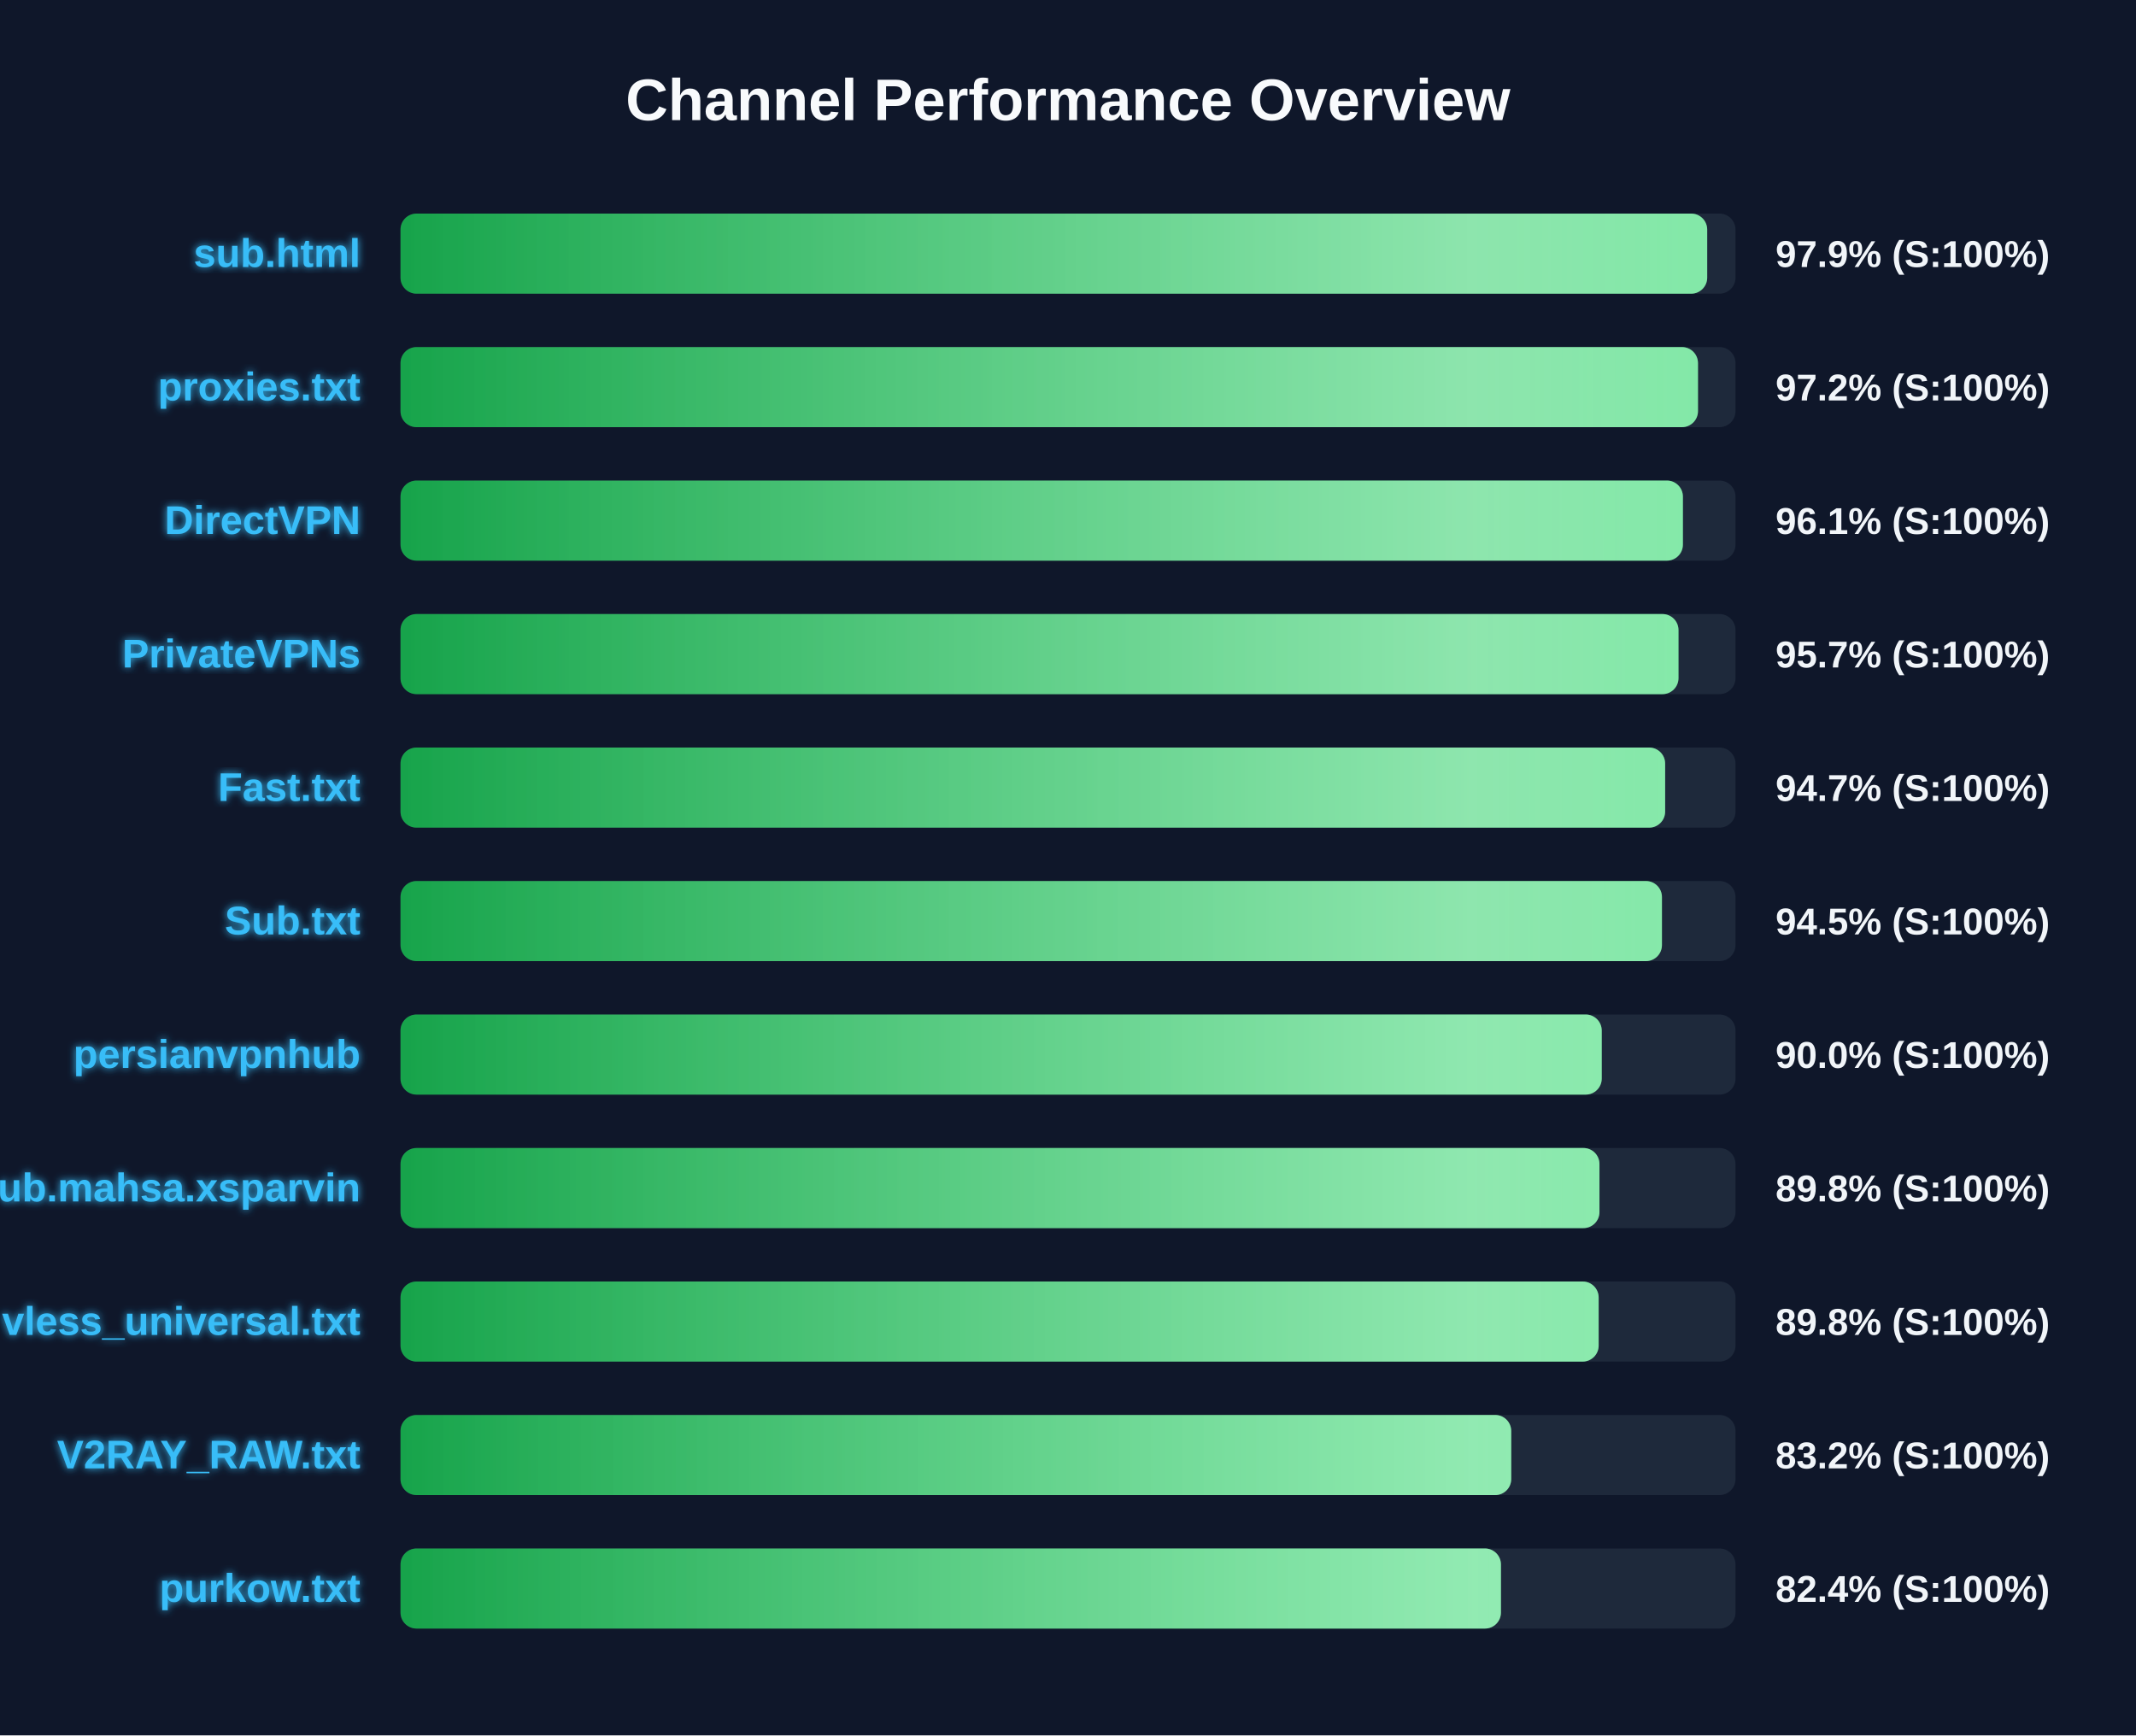
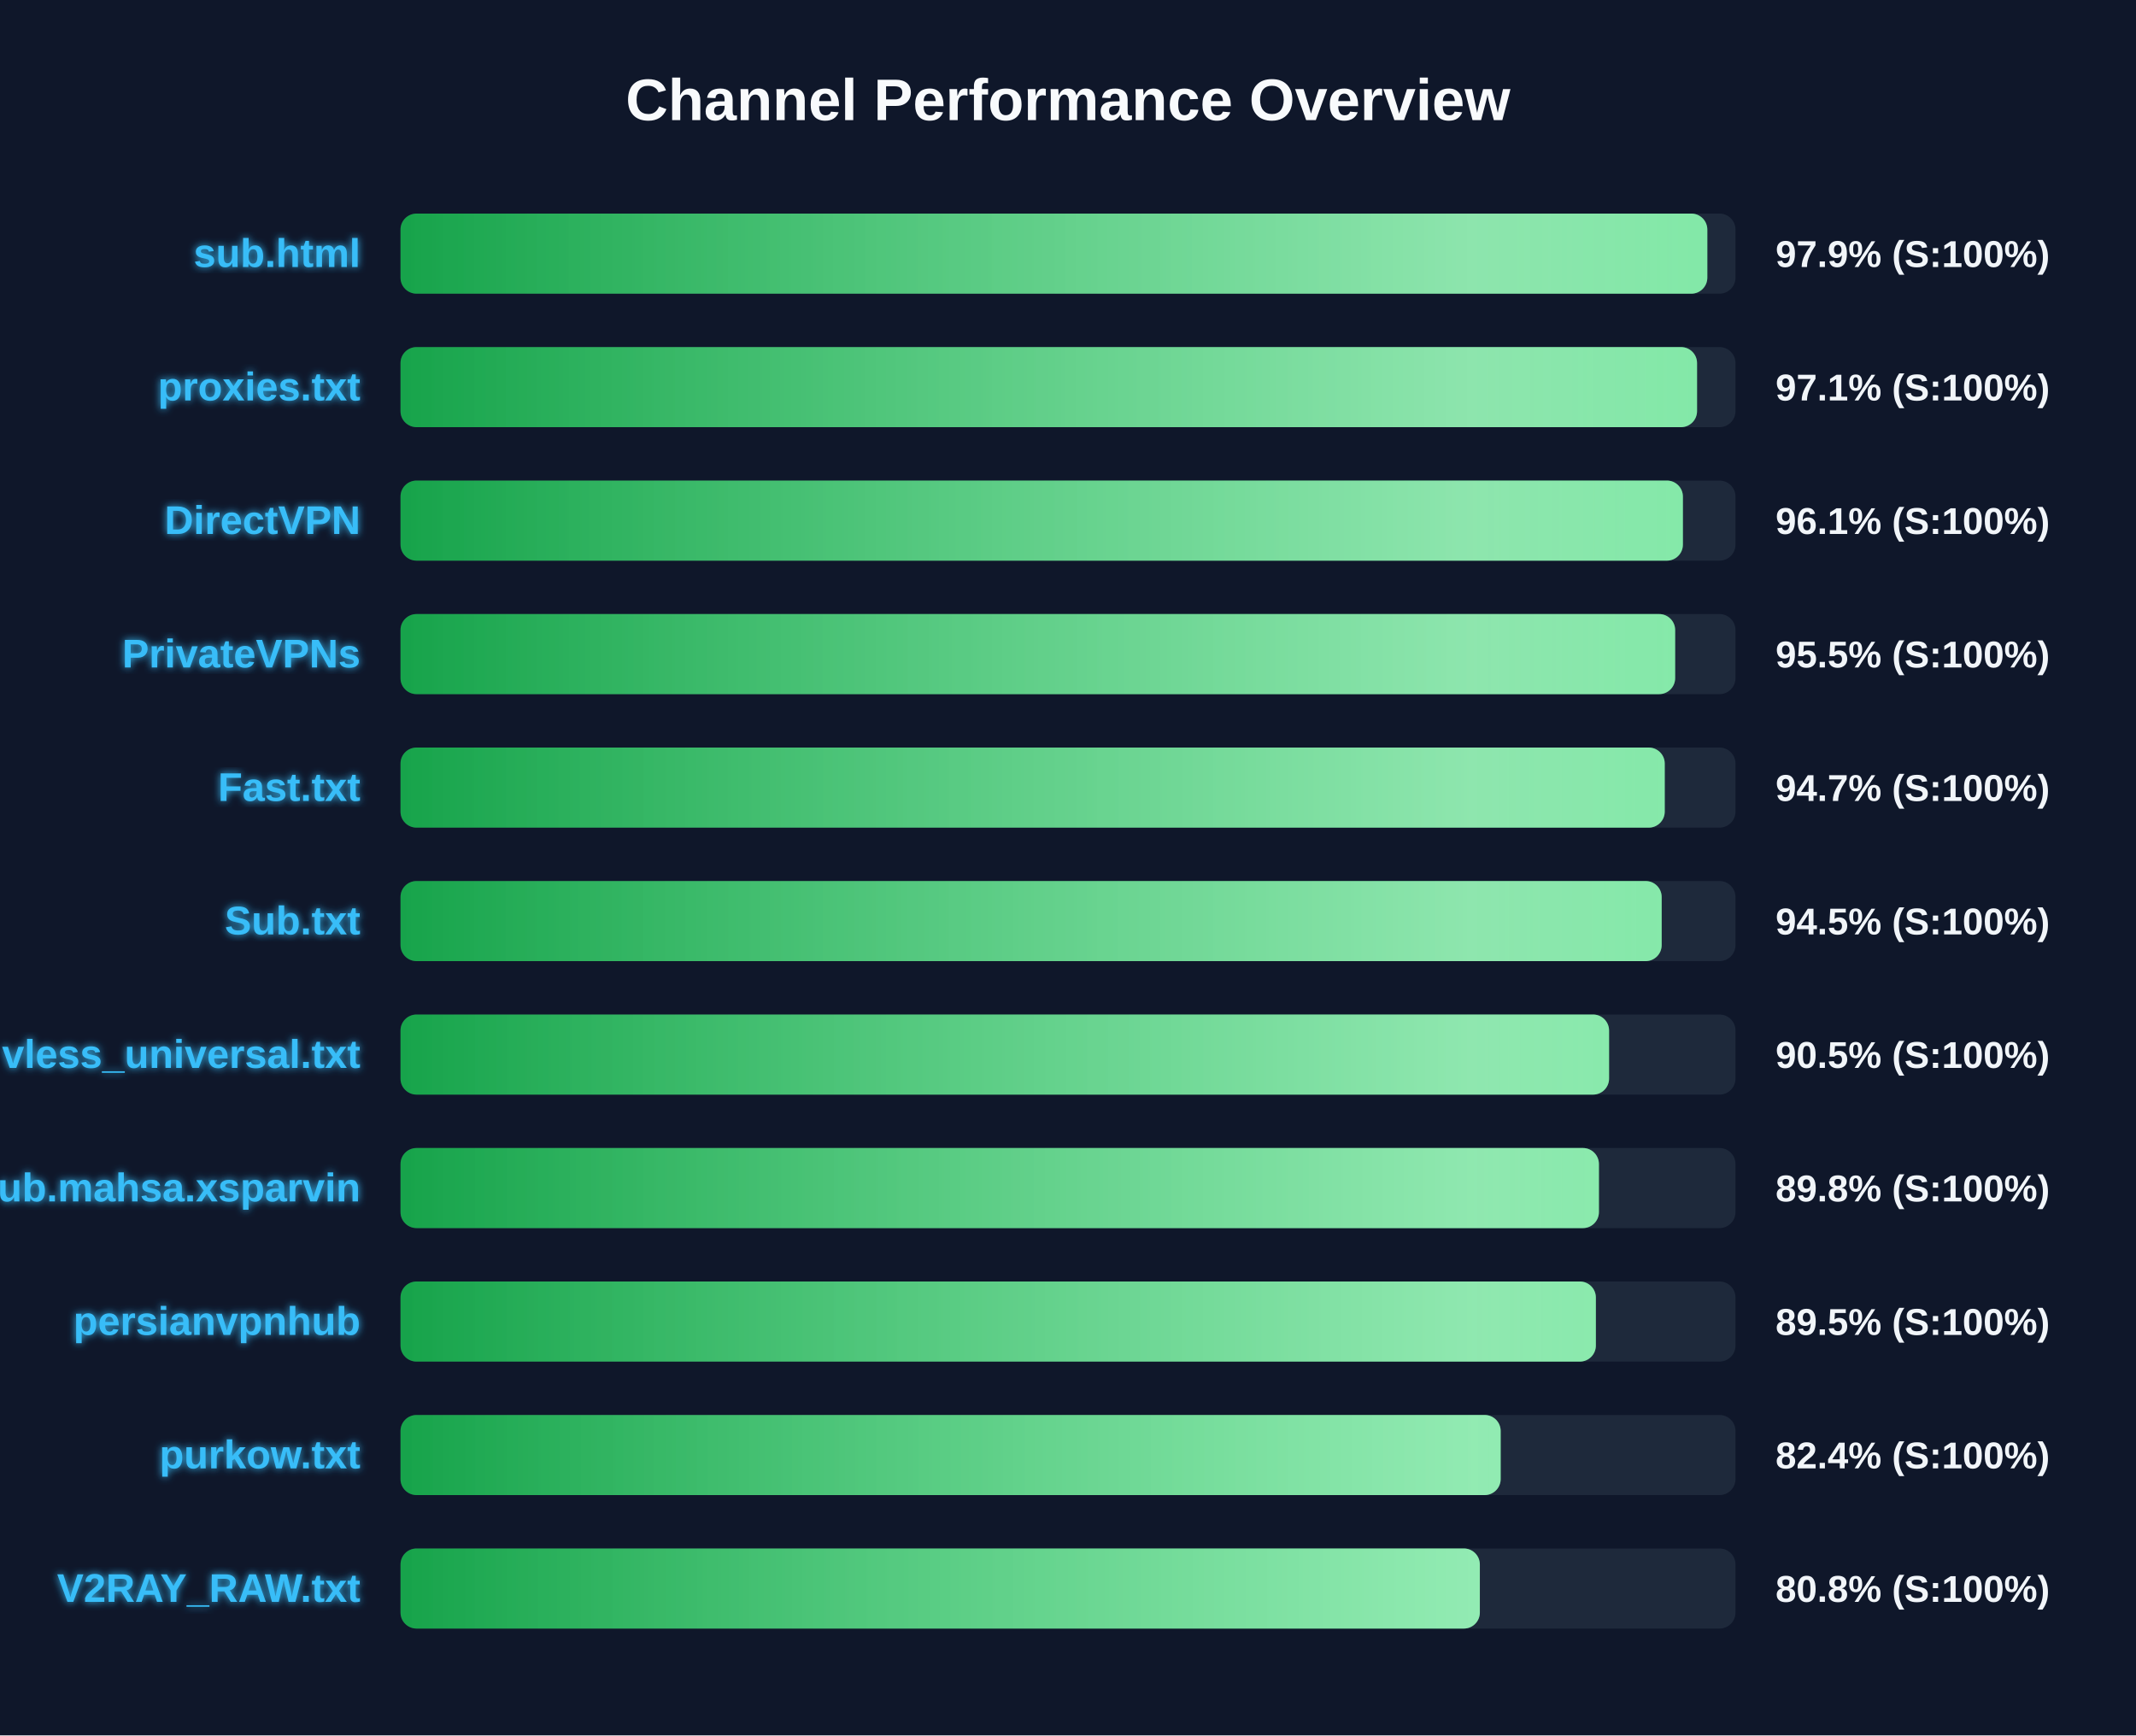
<svg xmlns="http://www.w3.org/2000/svg" width="800" height="650" version="1.1">
  <defs>
    <linearGradient id="grad-green" x1="0%" y1="0%" x2="100%" y2="0%">
      <stop offset="0%" stop-color="#16a34a" />
      <stop offset="100%" stop-color="#4ade80" />
    </linearGradient>
    <linearGradient id="grad-yellow" x1="0%" y1="0%" x2="100%" y2="0%">
      <stop offset="0%" stop-color="#ca8a04" />
      <stop offset="100%" stop-color="#fde047" />
    </linearGradient>
    <linearGradient id="grad-red" x1="0%" y1="0%" x2="100%" y2="0%">
      <stop offset="0%" stop-color="#dc2626" />
      <stop offset="100%" stop-color="#f87171" />
    </linearGradient>
    <linearGradient id="shimmer" x1="0%" y1="0%" x2="100%" y2="0%">
      <stop offset="0%" stop-color="rgba(255,255,255,0)" />
      <stop offset="50%" stop-color="rgba(255,255,255,0.4)" />
      <stop offset="100%" stop-color="rgba(255,255,255,0)" />
    </linearGradient>
    <filter id="glow" x="-20%" y="-20%" width="140%" height="140%">
      <feGaussianBlur stdDeviation="1.5" result="blur" />
      <feComposite in="SourceGraphic" in2="blur" operator="over" />
    </filter>
  </defs>
  <style>
        .bg-rect { fill: #0f172a; }
        .title { font: bold 22px 'Segoe UI', Arial, sans-serif; fill: #f8fafc; }
        .row { font: bold 15px 'Segoe UI', Arial, sans-serif; fill: #38bdf8; filter: url(#glow); }
        .score { font: bold 14px 'Segoe UI', Arial, sans-serif; fill: #f1f5f9; }
        @keyframes shimmer-anim {
            0% { transform: translateX(-100%); }
            100% { transform: translateX(200%); }
        }
        .shimmer-rect {
            animation: shimmer-anim 2.5s infinite linear;
        }
    </style>
  <rect width="100%" height="100%" class="bg-rect" />
  <text x="400" y="45" text-anchor="middle" class="title">Channel Performance Overview</text>
  <rect x="150" y="80" width="500" height="30" fill="#1e293b" rx="6" />
  <clipPath id="clip-0">
-     <rect x="150" y="80" width="489.4" height="30" rx="6" />
+     <rect x="150" y="80" width="489.45" height="30" rx="6" />
  </clipPath>
-   <rect x="150" y="80" width="489.4" height="30" fill="url(#grad-green)" rx="6" />
+   <rect x="150" y="80" width="489.45" height="30" fill="url(#grad-green)" rx="6" />
  <g clip-path="url(#clip-0)">
    <rect x="150" y="80" width="100%" height="30" fill="url(#shimmer)" class="shimmer-rect" />
  </g>
  <text x="135" y="100" text-anchor="end" class="row">sub.html</text>
  <text x="665" y="100" text-anchor="start" class="score">97.9% (S:100%)</text>
  <rect x="150" y="130" width="500" height="30" fill="#1e293b" rx="6" />
  <clipPath id="clip-1">
-     <rect x="150" y="130" width="485.95" height="30" rx="6" />
+     <rect x="150" y="130" width="485.6" height="30" rx="6" />
  </clipPath>
-   <rect x="150" y="130" width="485.95" height="30" fill="url(#grad-green)" rx="6" />
+   <rect x="150" y="130" width="485.6" height="30" fill="url(#grad-green)" rx="6" />
  <g clip-path="url(#clip-1)">
    <rect x="150" y="130" width="100%" height="30" fill="url(#shimmer)" class="shimmer-rect" />
  </g>
  <text x="135" y="150" text-anchor="end" class="row">proxies.txt</text>
-   <text x="665" y="150" text-anchor="start" class="score">97.2% (S:100%)</text>
+   <text x="665" y="150" text-anchor="start" class="score">97.1% (S:100%)</text>
  <rect x="150" y="180" width="500" height="30" fill="#1e293b" rx="6" />
  <clipPath id="clip-2">
    <rect x="150" y="180" width="480.3" height="30" rx="6" />
  </clipPath>
  <rect x="150" y="180" width="480.3" height="30" fill="url(#grad-green)" rx="6" />
  <g clip-path="url(#clip-2)">
    <rect x="150" y="180" width="100%" height="30" fill="url(#shimmer)" class="shimmer-rect" />
  </g>
  <text x="135" y="200" text-anchor="end" class="row">DirectVPN</text>
  <text x="665" y="200" text-anchor="start" class="score">96.1% (S:100%)</text>
  <rect x="150" y="230" width="500" height="30" fill="#1e293b" rx="6" />
  <clipPath id="clip-3">
-     <rect x="150" y="230" width="478.65" height="30" rx="6" />
+     <rect x="150" y="230" width="477.4" height="30" rx="6" />
  </clipPath>
-   <rect x="150" y="230" width="478.65" height="30" fill="url(#grad-green)" rx="6" />
+   <rect x="150" y="230" width="477.4" height="30" fill="url(#grad-green)" rx="6" />
  <g clip-path="url(#clip-3)">
    <rect x="150" y="230" width="100%" height="30" fill="url(#shimmer)" class="shimmer-rect" />
  </g>
  <text x="135" y="250" text-anchor="end" class="row">PrivateVPNs</text>
-   <text x="665" y="250" text-anchor="start" class="score">95.7% (S:100%)</text>
+   <text x="665" y="250" text-anchor="start" class="score">95.5% (S:100%)</text>
  <rect x="150" y="280" width="500" height="30" fill="#1e293b" rx="6" />
  <clipPath id="clip-4">
-     <rect x="150" y="280" width="473.65" height="30" rx="6" />
+     <rect x="150" y="280" width="473.5" height="30" rx="6" />
  </clipPath>
-   <rect x="150" y="280" width="473.65" height="30" fill="url(#grad-green)" rx="6" />
+   <rect x="150" y="280" width="473.5" height="30" fill="url(#grad-green)" rx="6" />
  <g clip-path="url(#clip-4)">
    <rect x="150" y="280" width="100%" height="30" fill="url(#shimmer)" class="shimmer-rect" />
  </g>
  <text x="135" y="300" text-anchor="end" class="row">Fast.txt</text>
  <text x="665" y="300" text-anchor="start" class="score">94.7% (S:100%)</text>
  <rect x="150" y="330" width="500" height="30" fill="#1e293b" rx="6" />
  <clipPath id="clip-5">
-     <rect x="150" y="330" width="472.45" height="30" rx="6" />
+     <rect x="150" y="330" width="472.35" height="30" rx="6" />
  </clipPath>
-   <rect x="150" y="330" width="472.45" height="30" fill="url(#grad-green)" rx="6" />
+   <rect x="150" y="330" width="472.35" height="30" fill="url(#grad-green)" rx="6" />
  <g clip-path="url(#clip-5)">
    <rect x="150" y="330" width="100%" height="30" fill="url(#shimmer)" class="shimmer-rect" />
  </g>
  <text x="135" y="350" text-anchor="end" class="row">Sub.txt</text>
  <text x="665" y="350" text-anchor="start" class="score">94.5% (S:100%)</text>
  <rect x="150" y="380" width="500" height="30" fill="#1e293b" rx="6" />
  <clipPath id="clip-6">
-     <rect x="150" y="380" width="449.9" height="30" rx="6" />
+     <rect x="150" y="380" width="452.65" height="30" rx="6" />
  </clipPath>
-   <rect x="150" y="380" width="449.9" height="30" fill="url(#grad-green)" rx="6" />
+   <rect x="150" y="380" width="452.65" height="30" fill="url(#grad-green)" rx="6" />
  <g clip-path="url(#clip-6)">
    <rect x="150" y="380" width="100%" height="30" fill="url(#shimmer)" class="shimmer-rect" />
  </g>
-   <text x="135" y="400" text-anchor="end" class="row">persianvpnhub</text>
-   <text x="665" y="400" text-anchor="start" class="score">90.0% (S:100%)</text>
+   <text x="135" y="400" text-anchor="end" class="row">vless_universal.txt</text>
+   <text x="665" y="400" text-anchor="start" class="score">90.5% (S:100%)</text>
  <rect x="150" y="430" width="500" height="30" fill="#1e293b" rx="6" />
  <clipPath id="clip-7">
-     <rect x="150" y="430" width="449.05" height="30" rx="6" />
+     <rect x="150" y="430" width="448.85" height="30" rx="6" />
  </clipPath>
-   <rect x="150" y="430" width="449.05" height="30" fill="url(#grad-green)" rx="6" />
+   <rect x="150" y="430" width="448.85" height="30" fill="url(#grad-green)" rx="6" />
  <g clip-path="url(#clip-7)">
    <rect x="150" y="430" width="100%" height="30" fill="url(#shimmer)" class="shimmer-rect" />
  </g>
  <text x="135" y="450" text-anchor="end" class="row">Sub.mahsa.xsparvin</text>
  <text x="665" y="450" text-anchor="start" class="score">89.8% (S:100%)</text>
  <rect x="150" y="480" width="500" height="30" fill="#1e293b" rx="6" />
  <clipPath id="clip-8">
-     <rect x="150" y="480" width="448.75" height="30" rx="6" />
+     <rect x="150" y="480" width="447.7" height="30" rx="6" />
  </clipPath>
-   <rect x="150" y="480" width="448.75" height="30" fill="url(#grad-green)" rx="6" />
+   <rect x="150" y="480" width="447.7" height="30" fill="url(#grad-green)" rx="6" />
  <g clip-path="url(#clip-8)">
    <rect x="150" y="480" width="100%" height="30" fill="url(#shimmer)" class="shimmer-rect" />
  </g>
-   <text x="135" y="500" text-anchor="end" class="row">vless_universal.txt</text>
-   <text x="665" y="500" text-anchor="start" class="score">89.8% (S:100%)</text>
+   <text x="135" y="500" text-anchor="end" class="row">persianvpnhub</text>
+   <text x="665" y="500" text-anchor="start" class="score">89.5% (S:100%)</text>
  <rect x="150" y="530" width="500" height="30" fill="#1e293b" rx="6" />
  <clipPath id="clip-9">
-     <rect x="150" y="530" width="416.0" height="30" rx="6" />
+     <rect x="150" y="530" width="412.05" height="30" rx="6" />
  </clipPath>
-   <rect x="150" y="530" width="416.0" height="30" fill="url(#grad-green)" rx="6" />
+   <rect x="150" y="530" width="412.05" height="30" fill="url(#grad-green)" rx="6" />
  <g clip-path="url(#clip-9)">
    <rect x="150" y="530" width="100%" height="30" fill="url(#shimmer)" class="shimmer-rect" />
  </g>
-   <text x="135" y="550" text-anchor="end" class="row">V2RAY_RAW.txt</text>
-   <text x="665" y="550" text-anchor="start" class="score">83.2% (S:100%)</text>
+   <text x="135" y="550" text-anchor="end" class="row">purkow.txt</text>
+   <text x="665" y="550" text-anchor="start" class="score">82.4% (S:100%)</text>
  <rect x="150" y="580" width="500" height="30" fill="#1e293b" rx="6" />
  <clipPath id="clip-10">
-     <rect x="150" y="580" width="412.15" height="30" rx="6" />
+     <rect x="150" y="580" width="404.25" height="30" rx="6" />
  </clipPath>
-   <rect x="150" y="580" width="412.15" height="30" fill="url(#grad-green)" rx="6" />
+   <rect x="150" y="580" width="404.25" height="30" fill="url(#grad-green)" rx="6" />
  <g clip-path="url(#clip-10)">
    <rect x="150" y="580" width="100%" height="30" fill="url(#shimmer)" class="shimmer-rect" />
  </g>
-   <text x="135" y="600" text-anchor="end" class="row">purkow.txt</text>
-   <text x="665" y="600" text-anchor="start" class="score">82.4% (S:100%)</text>
+   <text x="135" y="600" text-anchor="end" class="row">V2RAY_RAW.txt</text>
+   <text x="665" y="600" text-anchor="start" class="score">80.8% (S:100%)</text>
</svg>
